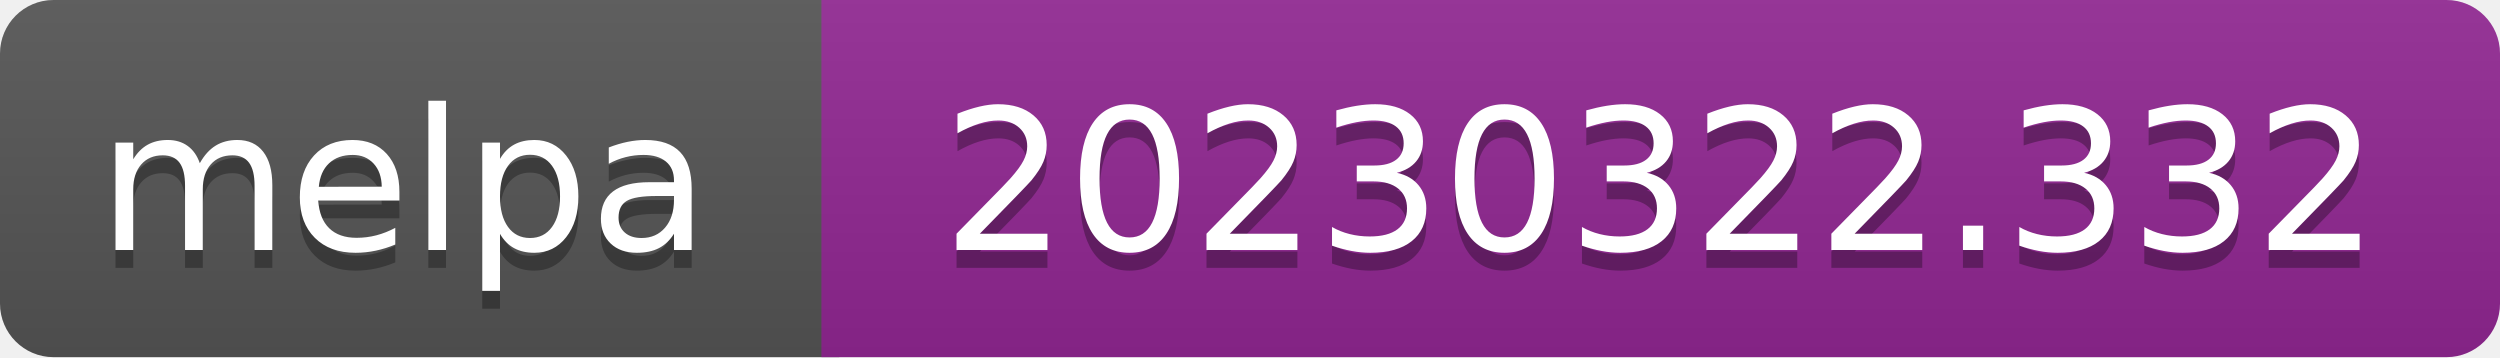
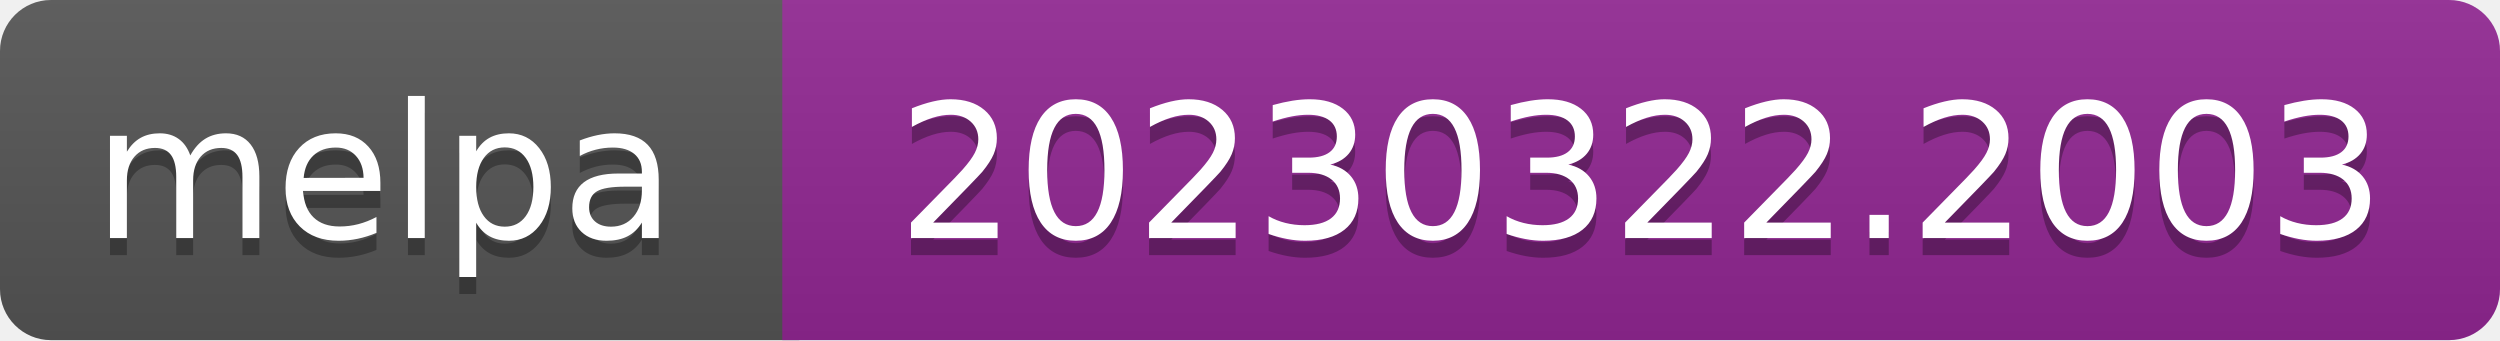
- <svg xmlns="http://www.w3.org/2000/svg" width="140" height="20" role="img" aria-label="melpa: 20230322.332">
+ <svg xmlns="http://www.w3.org/2000/svg" width="147" height="20" role="img" aria-label="melpa: 20230322.2003">
  <linearGradient id="s" x2="0" y2="100%">
    <stop offset="0" stop-color="#bbb" stop-opacity=".1" />
    <stop offset="1" stop-opacity=".1" />
  </linearGradient>
  <clipPath id="r">
-     <rect width="140" height="20" rx="3" fill="#fff" />
+     <rect width="147" height="20" rx="3" fill="#fff" />
  </clipPath>
  <g clip-path="url(#r)">
    <rect width="47" height="20" fill="#555" />
-     <rect x="46" width="140" height="20" fill="#922793" />
-     <rect width="140" height="20" fill="url(#s)" />
+     <rect x="46" width="147" height="20" fill="#922793" />
+     <rect width="147" height="20" fill="url(#s)" />
  </g>
  <g fill="#fff" text-anchor="middle" font-family="Verdana,Geneva,DejaVu Sans,sans-serif" font-size="110" text-rendering="geometricPrecision">
    <text aria-hidden="true" x="226" y="150" fill="#010101" fill-opacity=".3" transform="scale(.1)" textLength="343">melpa</text>
    <text x="226" y="140" transform="scale(.1)" fill="#fff" textLength="343">melpa</text>
-     <text aria-hidden="true" x="930" y="150" fill="#010101" fill-opacity=".3" transform="scale(.1)" textLength="805">20230322.332</text>
-     <text x="930" y="140" transform="scale(.1)" fill="#fff" textLength="805">20230322.332</text>
+     <text aria-hidden="true" x="965" y="150" fill="#010101" fill-opacity=".3" transform="scale(.1)" textLength="875">20230322.2003</text>
+     <text x="965" y="140" transform="scale(.1)" fill="#fff" textLength="875">20230322.2003</text>
  </g>
</svg>
